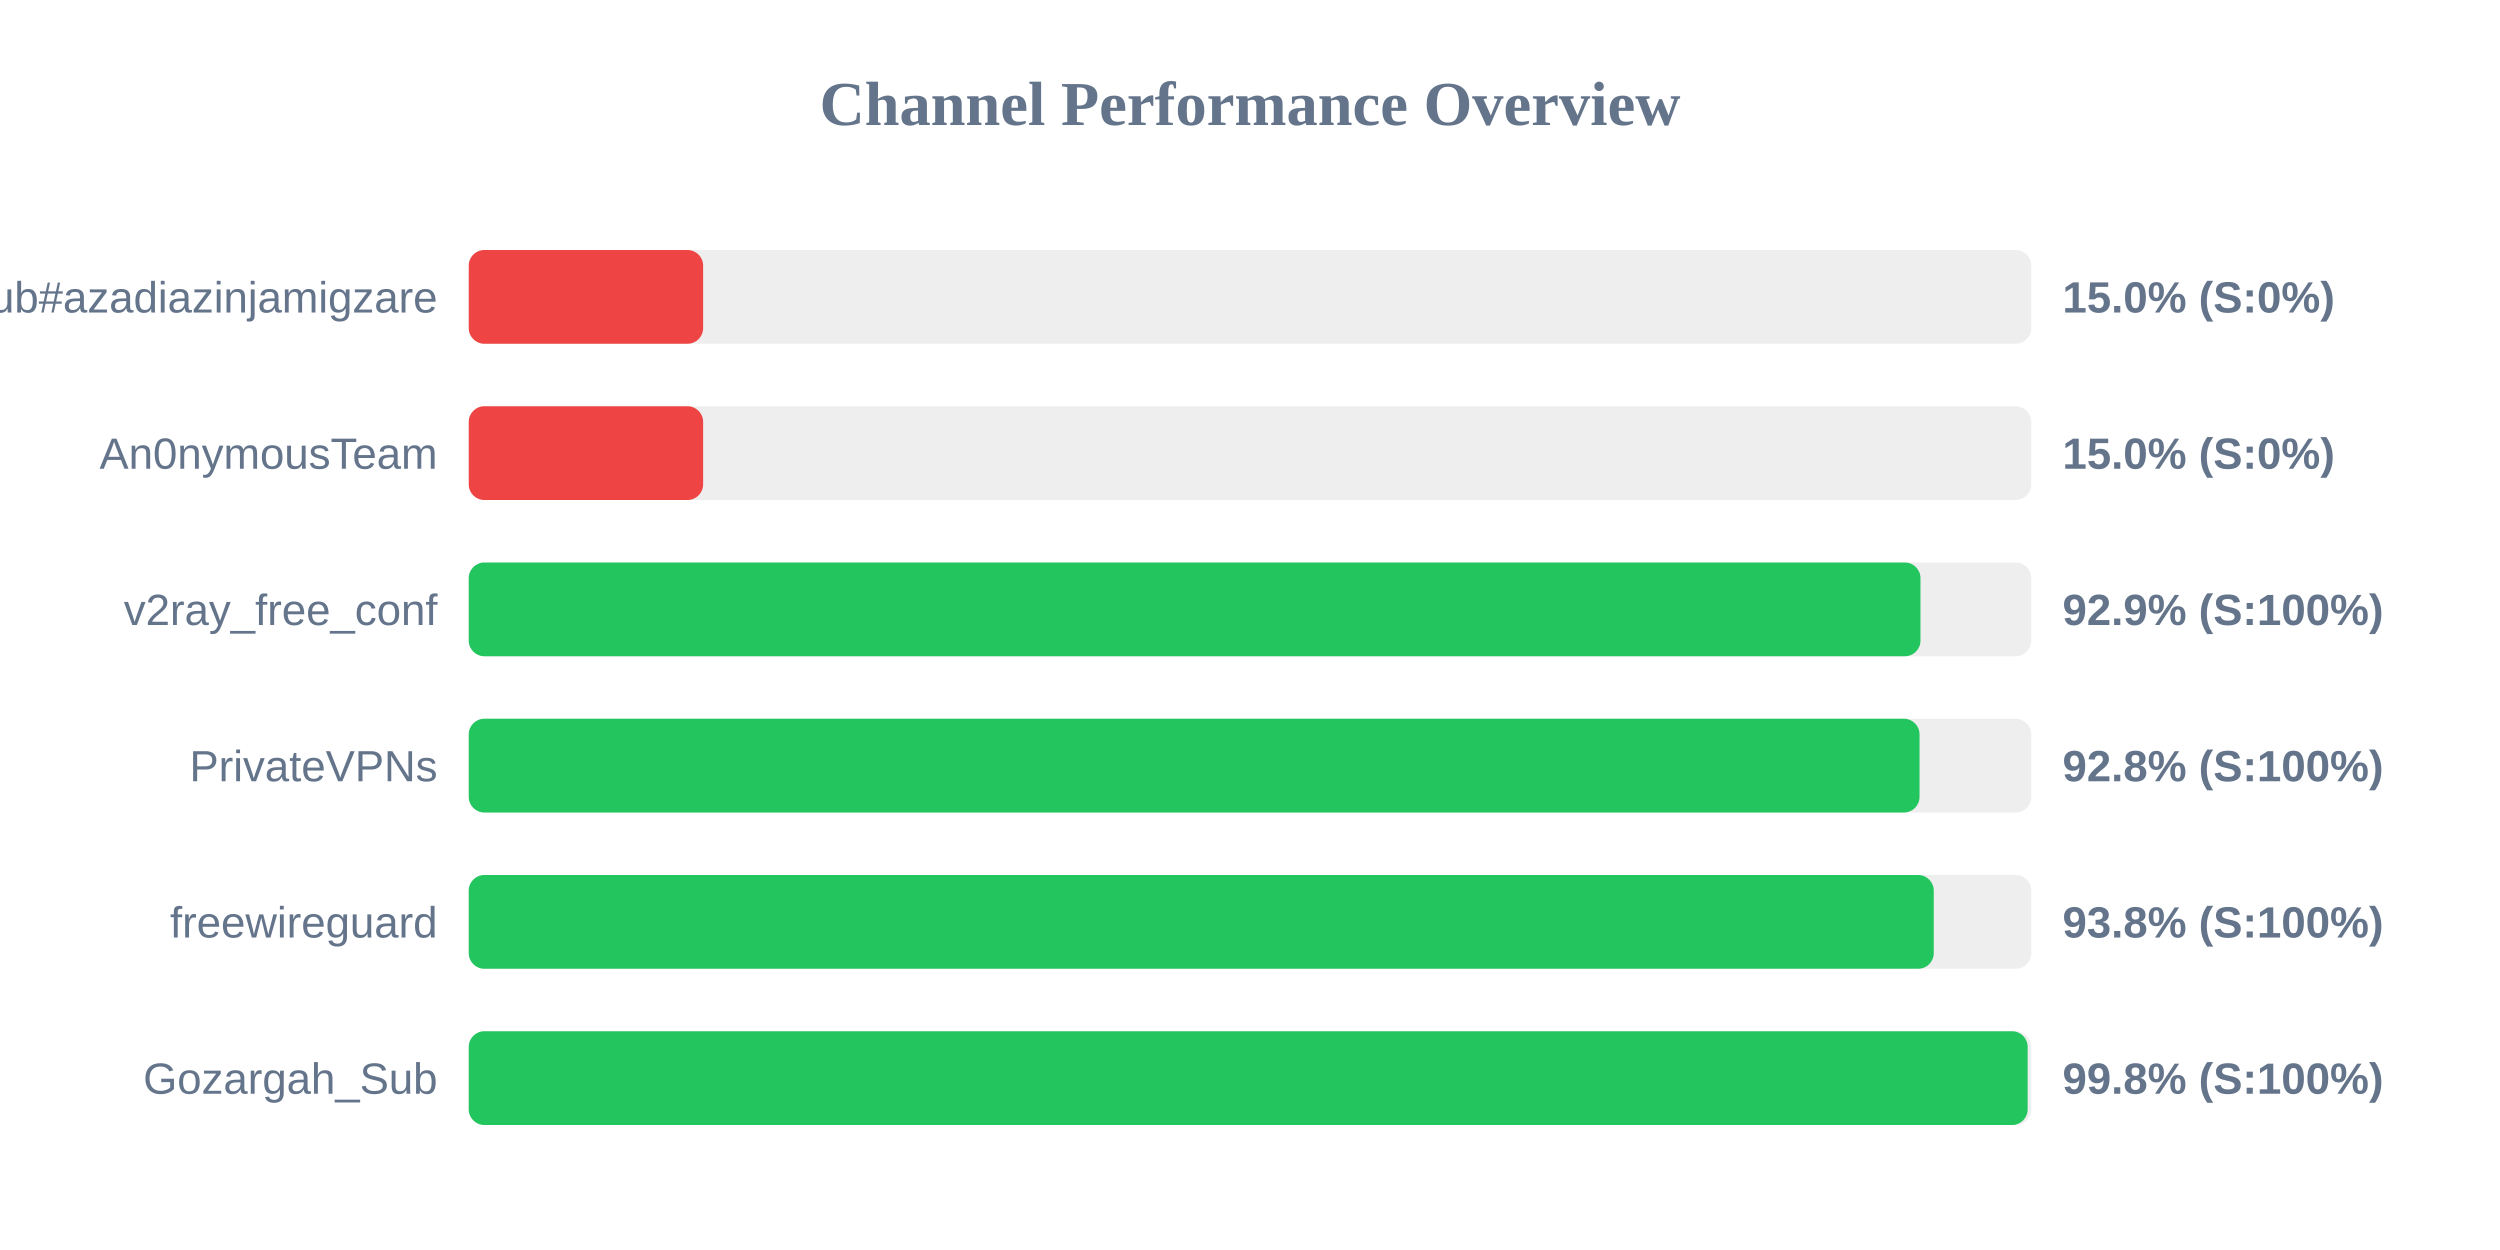
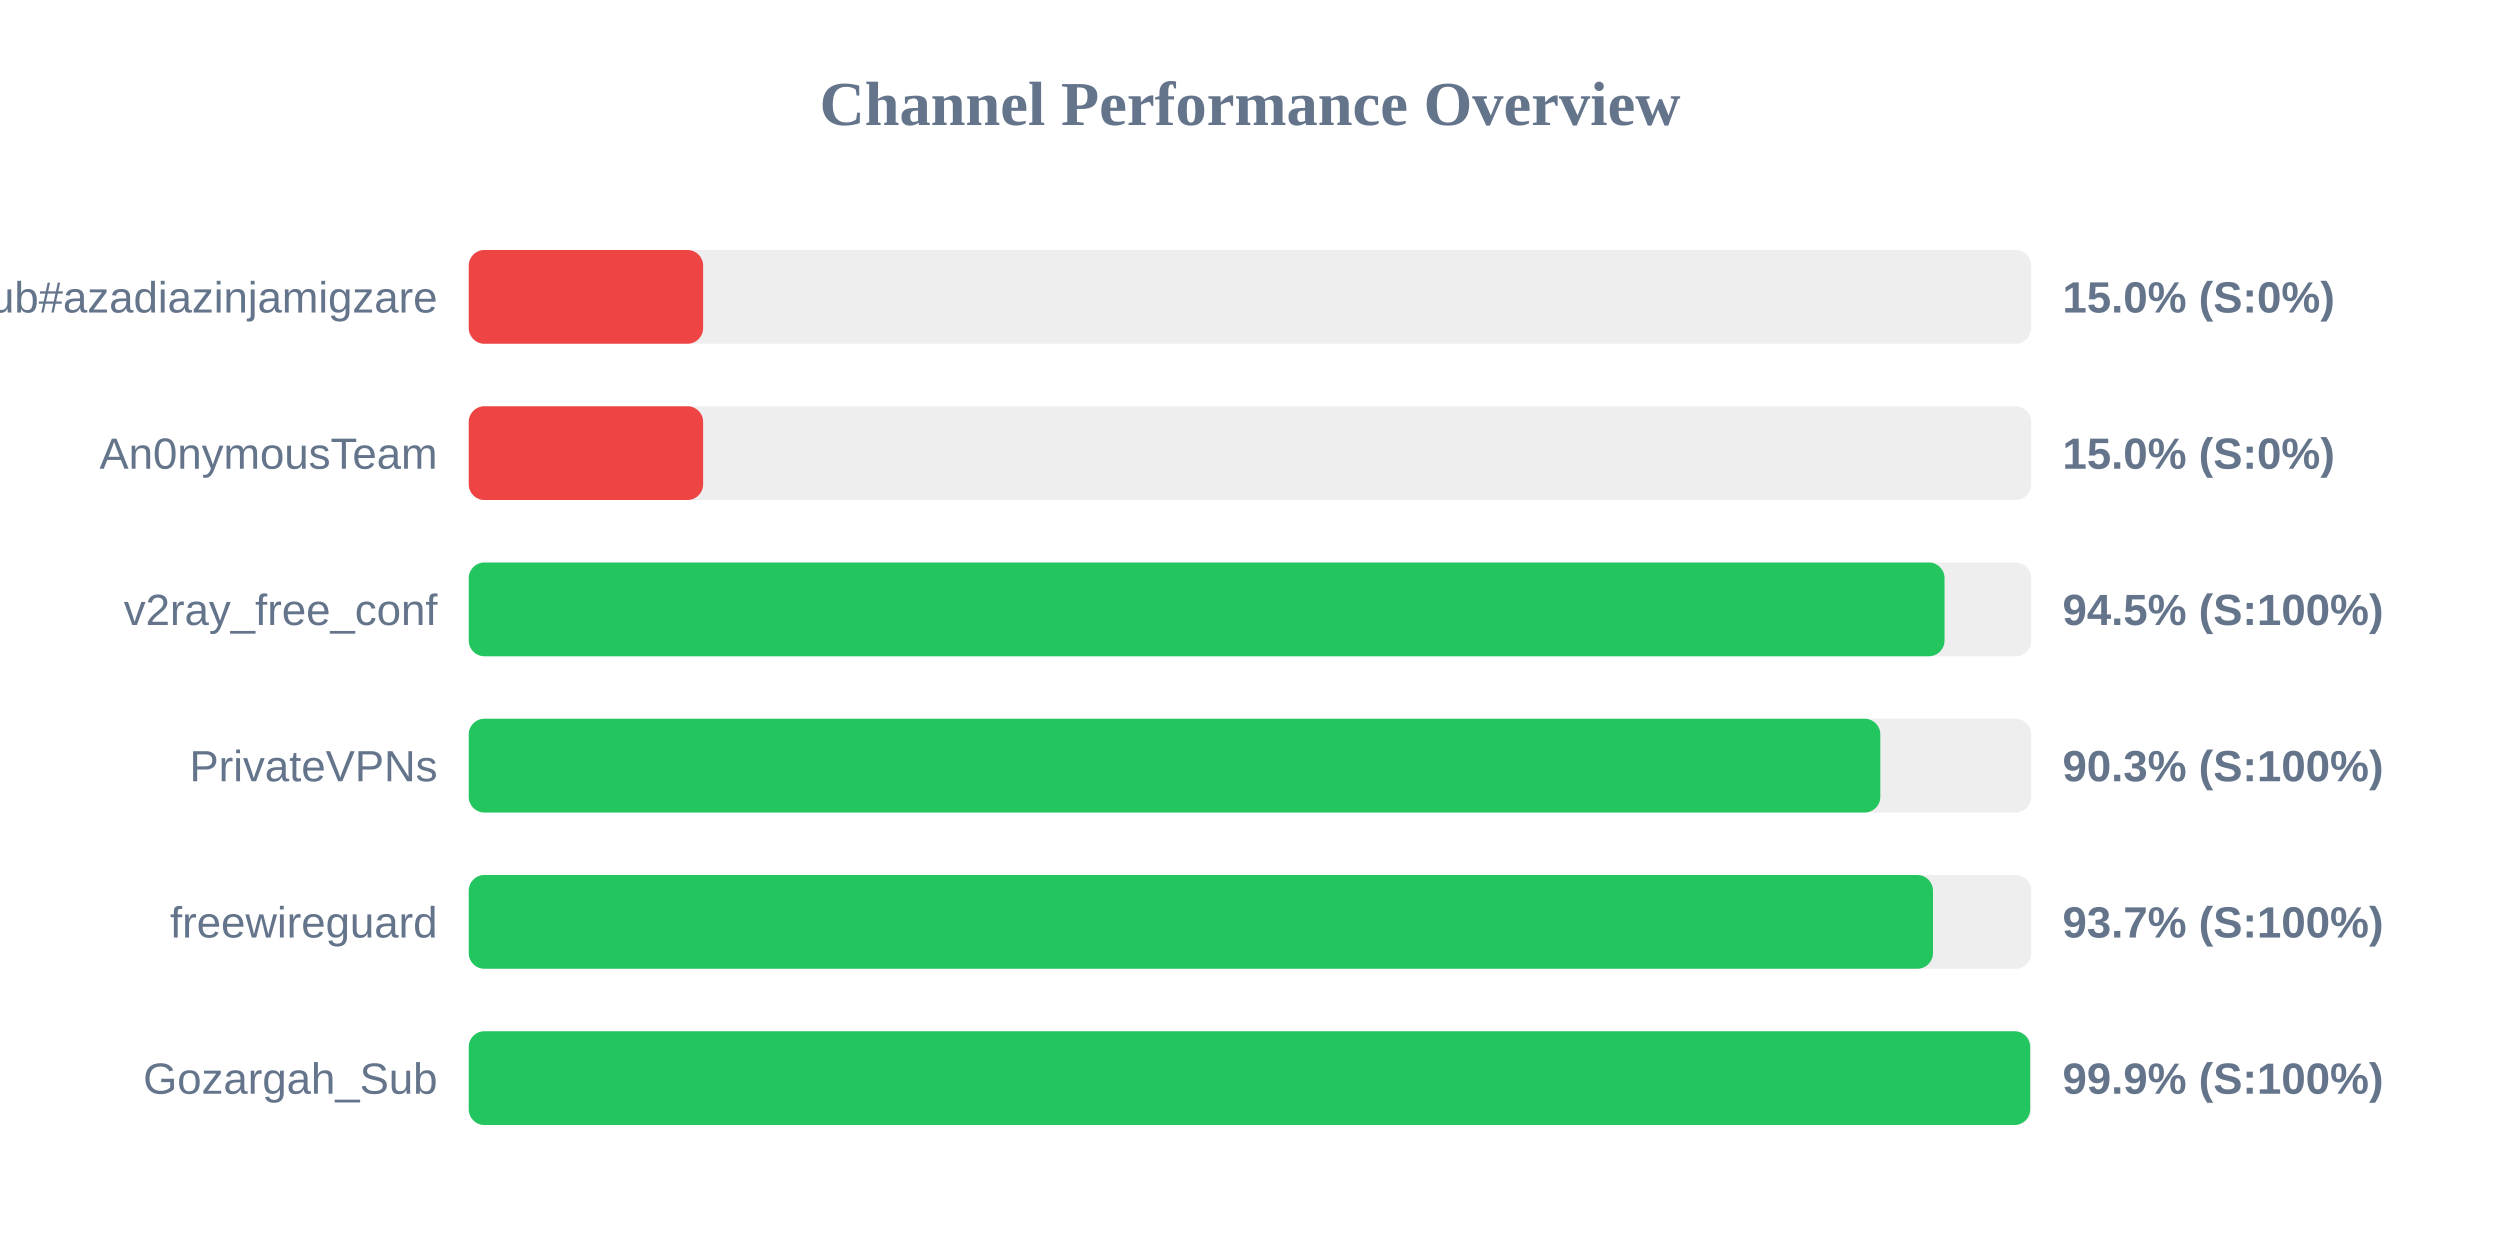
<svg xmlns="http://www.w3.org/2000/svg" width="800" height="400" version="1.1">
  <style>
        .row { font: 14px Arial; fill: #64748b; }
        .score { font: bold 14px Arial; fill: #64748b; }
    </style>
  <text x="400" y="40" text-anchor="middle" font-size="20px" font-weight="bold" fill="#64748b">Channel Performance Overview</text>
  <rect x="150" y="80" width="500" height="30" fill="#eee" rx="5" />
  <rect x="150" y="80" width="75.0" height="30" fill="#ef4444" rx="5" />
  <text x="140" y="100" text-anchor="end" class="row">Sub#azadiazinjamigzare</text>
  <text x="660" y="100" text-anchor="start" class="score">15.0% (S:0%)</text>
  <rect x="150" y="130" width="500" height="30" fill="#eee" rx="5" />
  <rect x="150" y="130" width="75.0" height="30" fill="#ef4444" rx="5" />
  <text x="140" y="150" text-anchor="end" class="row">An0nymousTeam</text>
  <text x="660" y="150" text-anchor="start" class="score">15.0% (S:0%)</text>
  <rect x="150" y="180" width="500" height="30" fill="#eee" rx="5" />
-   <rect x="150" y="180" width="464.55" height="30" fill="#22c55e" rx="5" />
+   <rect x="150" y="180" width="472.25" height="30" fill="#22c55e" rx="5" />
  <text x="140" y="200" text-anchor="end" class="row">v2ray_free_conf</text>
-   <text x="660" y="200" text-anchor="start" class="score">92.9% (S:100%)</text>
+   <text x="660" y="200" text-anchor="start" class="score">94.5% (S:100%)</text>
  <rect x="150" y="230" width="500" height="30" fill="#eee" rx="5" />
-   <rect x="150" y="230" width="464.25" height="30" fill="#22c55e" rx="5" />
+   <rect x="150" y="230" width="451.7" height="30" fill="#22c55e" rx="5" />
  <text x="140" y="250" text-anchor="end" class="row">PrivateVPNs</text>
-   <text x="660" y="250" text-anchor="start" class="score">92.8% (S:100%)</text>
+   <text x="660" y="250" text-anchor="start" class="score">90.3% (S:100%)</text>
  <rect x="150" y="280" width="500" height="30" fill="#eee" rx="5" />
-   <rect x="150" y="280" width="468.8" height="30" fill="#22c55e" rx="5" />
+   <rect x="150" y="280" width="468.55" height="30" fill="#22c55e" rx="5" />
  <text x="140" y="300" text-anchor="end" class="row">freewireguard</text>
-   <text x="660" y="300" text-anchor="start" class="score">93.8% (S:100%)</text>
+   <text x="660" y="300" text-anchor="start" class="score">93.7% (S:100%)</text>
  <rect x="150" y="330" width="500" height="30" fill="#eee" rx="5" />
-   <rect x="150" y="330" width="498.85" height="30" fill="#22c55e" rx="5" />
+   <rect x="150" y="330" width="499.65" height="30" fill="#22c55e" rx="5" />
  <text x="140" y="350" text-anchor="end" class="row">Gozargah_Sub</text>
-   <text x="660" y="350" text-anchor="start" class="score">99.8% (S:100%)</text>
+   <text x="660" y="350" text-anchor="start" class="score">99.9% (S:100%)</text>
</svg>
